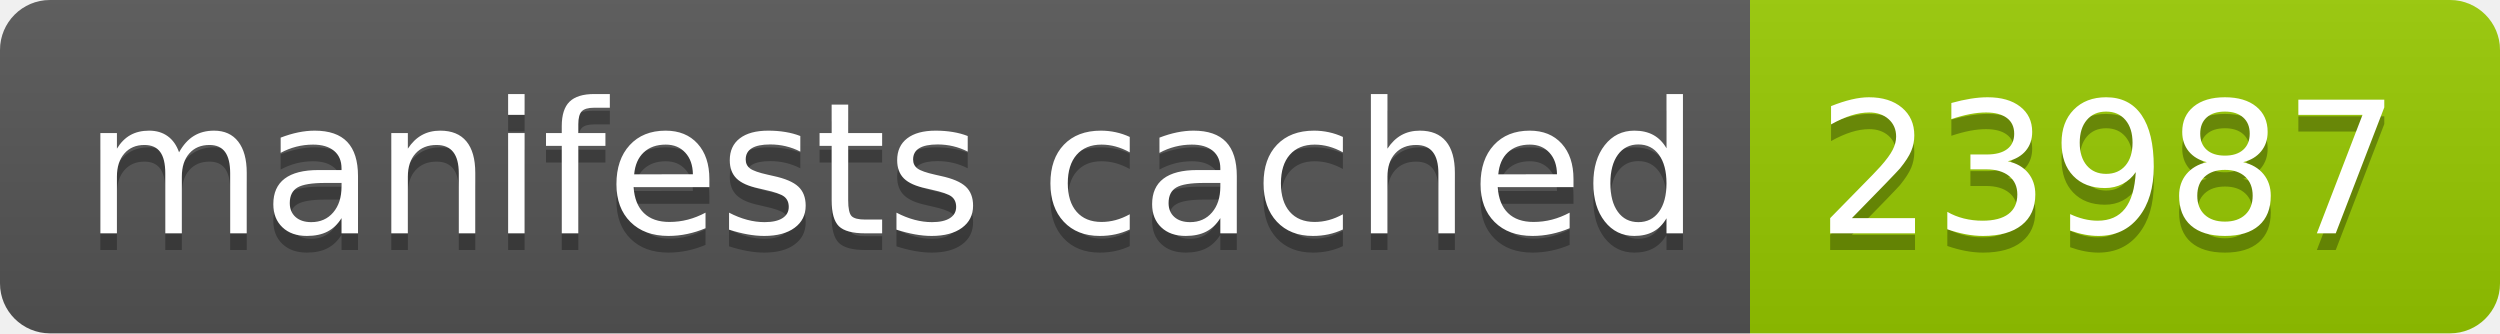
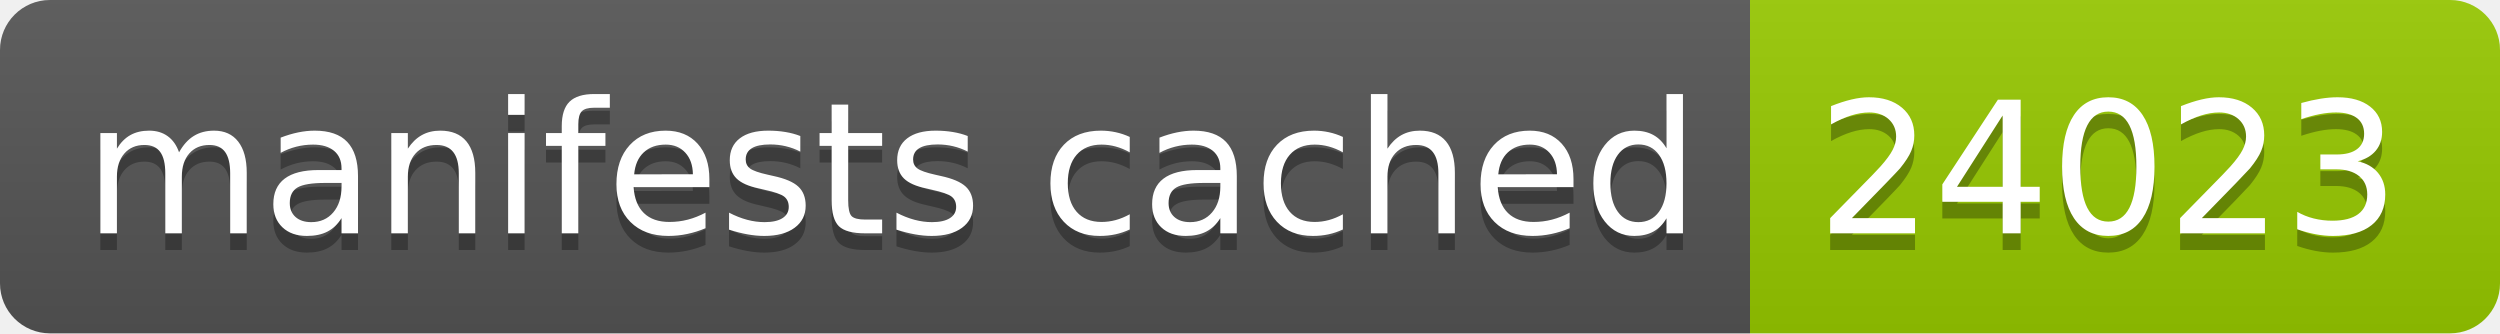
- <svg xmlns="http://www.w3.org/2000/svg" width="150" height="20" role="img" aria-label="manifests cached: 23987">
+ <svg xmlns="http://www.w3.org/2000/svg" width="150" height="20" role="img" aria-label="manifests cached: 24023">
  <linearGradient id="s" x2="0" y2="100%">
    <stop offset="0" stop-color="#bbb" stop-opacity=".1" />
    <stop offset="1" stop-opacity=".1" />
  </linearGradient>
  <clipPath id="r">
    <rect width="150" height="20" rx="3" fill="#fff" />
  </clipPath>
  <g clip-path="url(#r)">
    <rect width="105" height="20" fill="#555" />
    <rect x="105" width="45" height="20" fill="#97ca00" />
    <rect width="150" height="20" fill="url(#s)" />
  </g>
  <g fill="#fff" text-anchor="middle" font-family="Verdana,Geneva,DejaVu Sans,sans-serif" text-rendering="geometricPrecision" font-size="110">
    <text aria-hidden="true" x="535" y="150" fill="#010101" fill-opacity=".3" transform="scale(.1)" textLength="950">manifests cached</text>
    <text x="535" y="140" transform="scale(.1)" fill="#fff" textLength="950">manifests cached</text>
-     <text aria-hidden="true" x="1265" y="150" fill="#010101" fill-opacity=".3" transform="scale(.1)" textLength="350">23987</text>
-     <text x="1265" y="140" transform="scale(.1)" fill="#fff" textLength="350">23987</text>
+     <text aria-hidden="true" x="1265" y="150" fill="#010101" fill-opacity=".3" transform="scale(.1)" textLength="350">24023</text>
+     <text x="1265" y="140" transform="scale(.1)" fill="#fff" textLength="350">24023</text>
  </g>
</svg>
